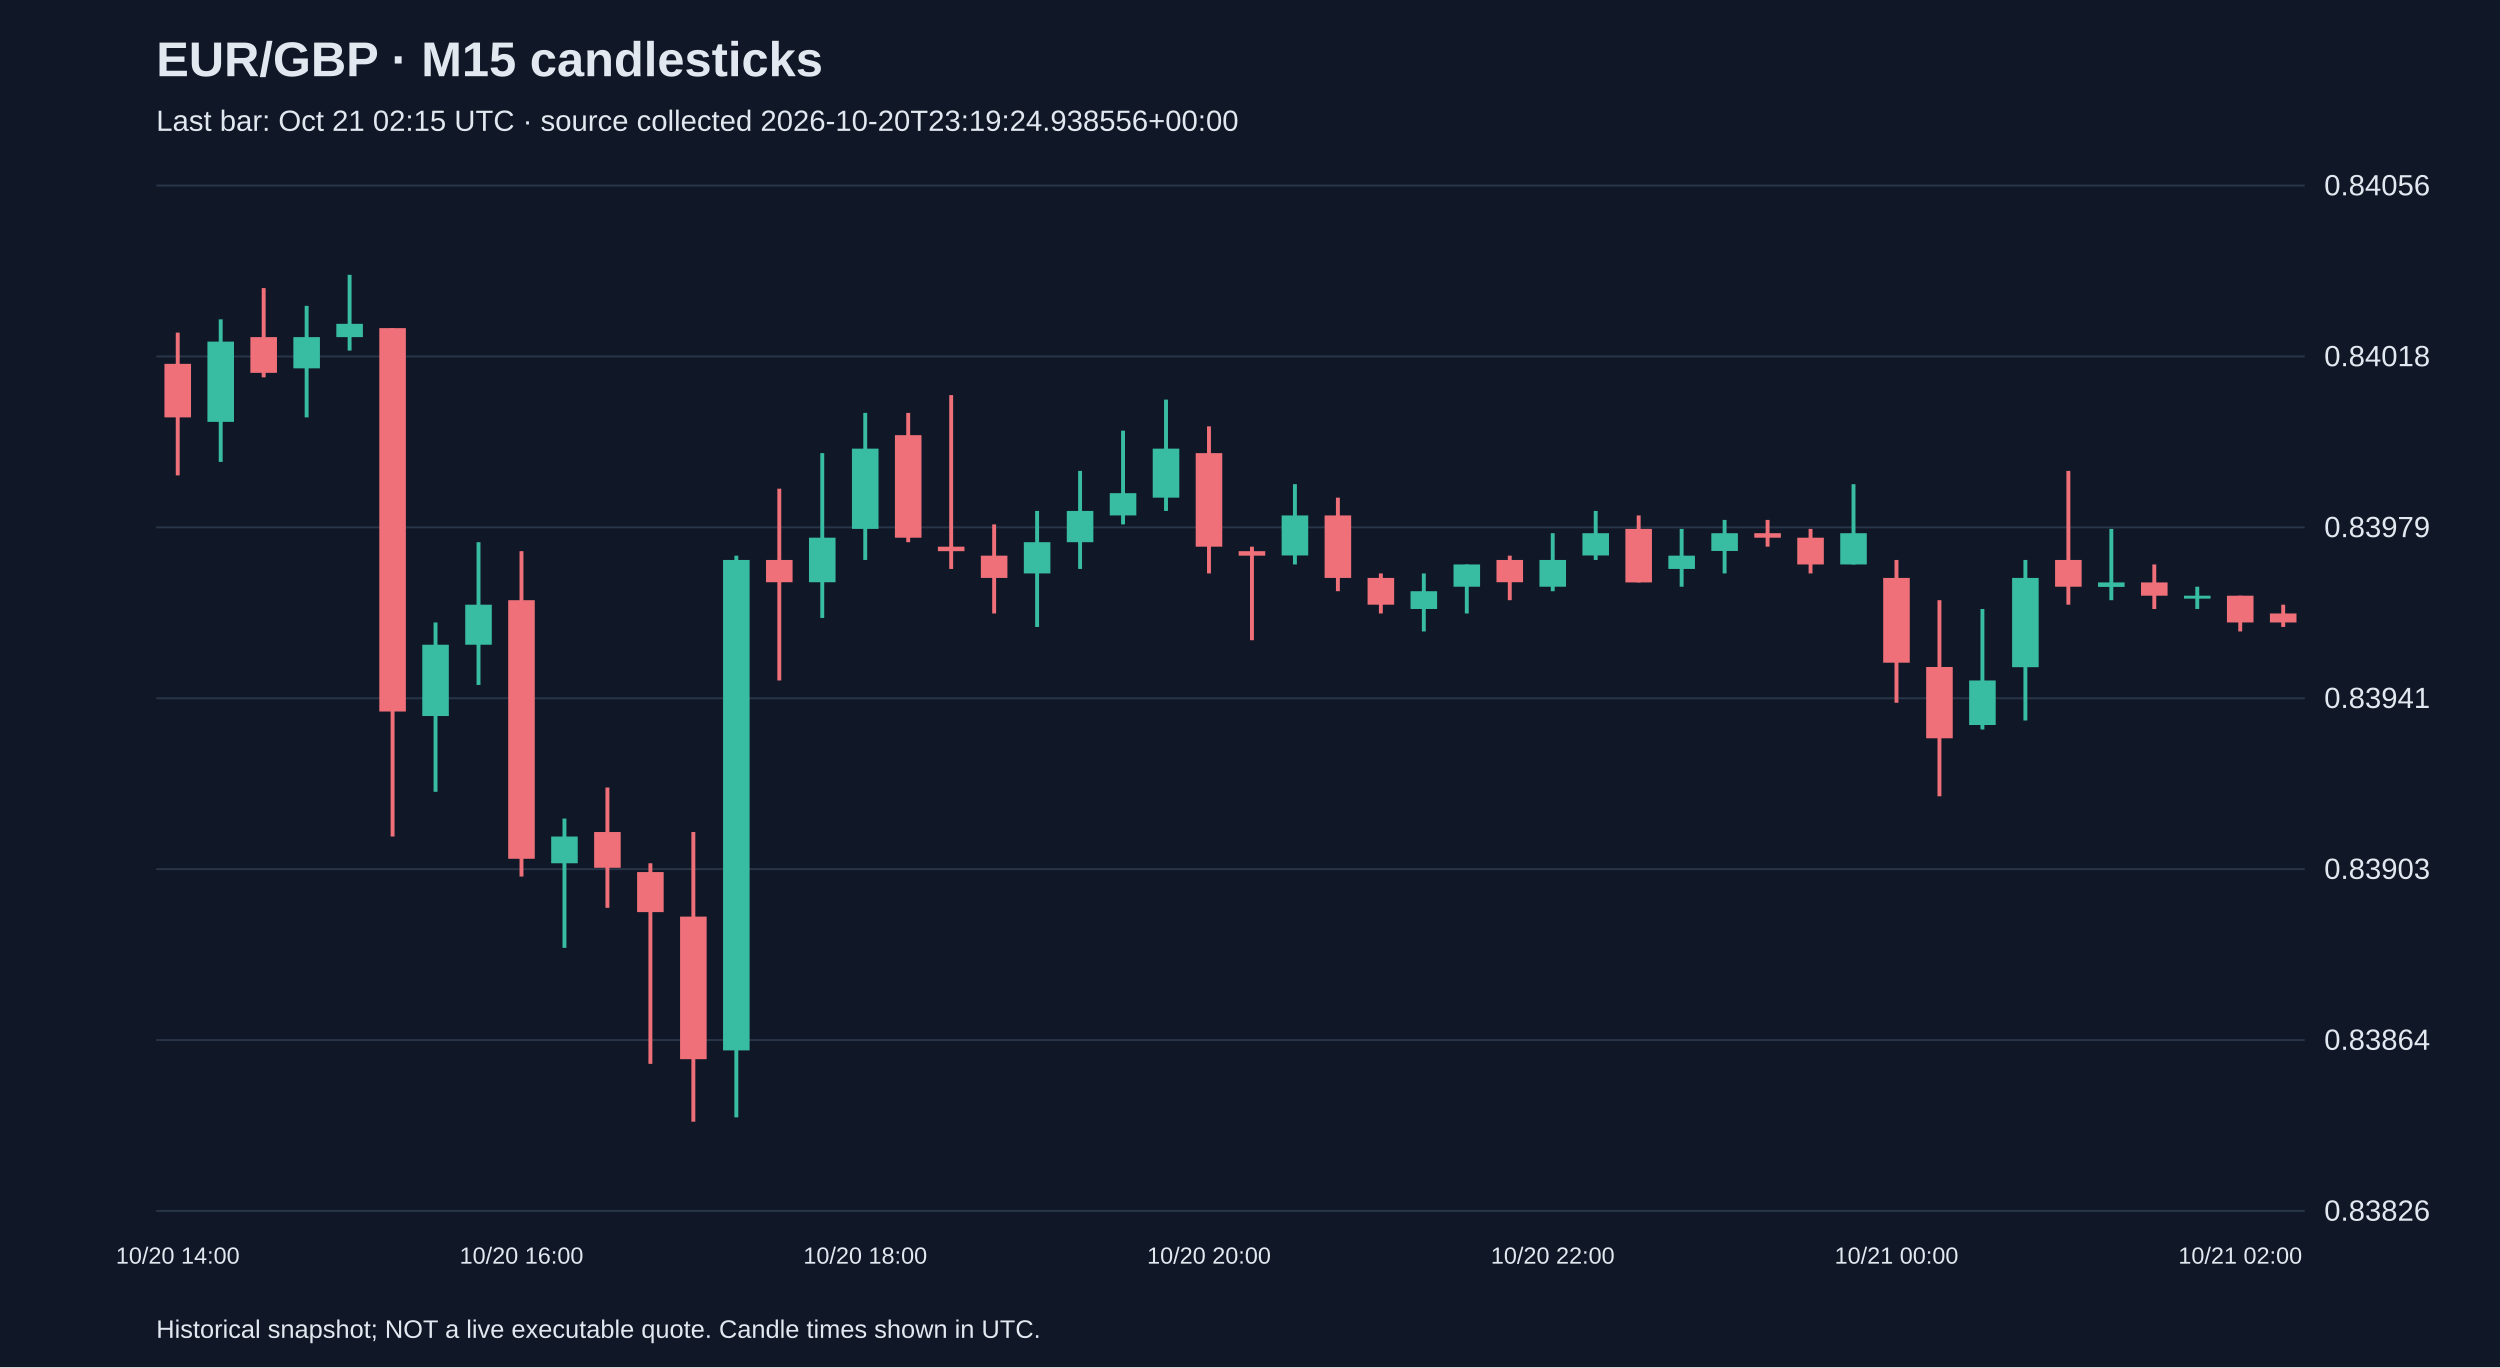
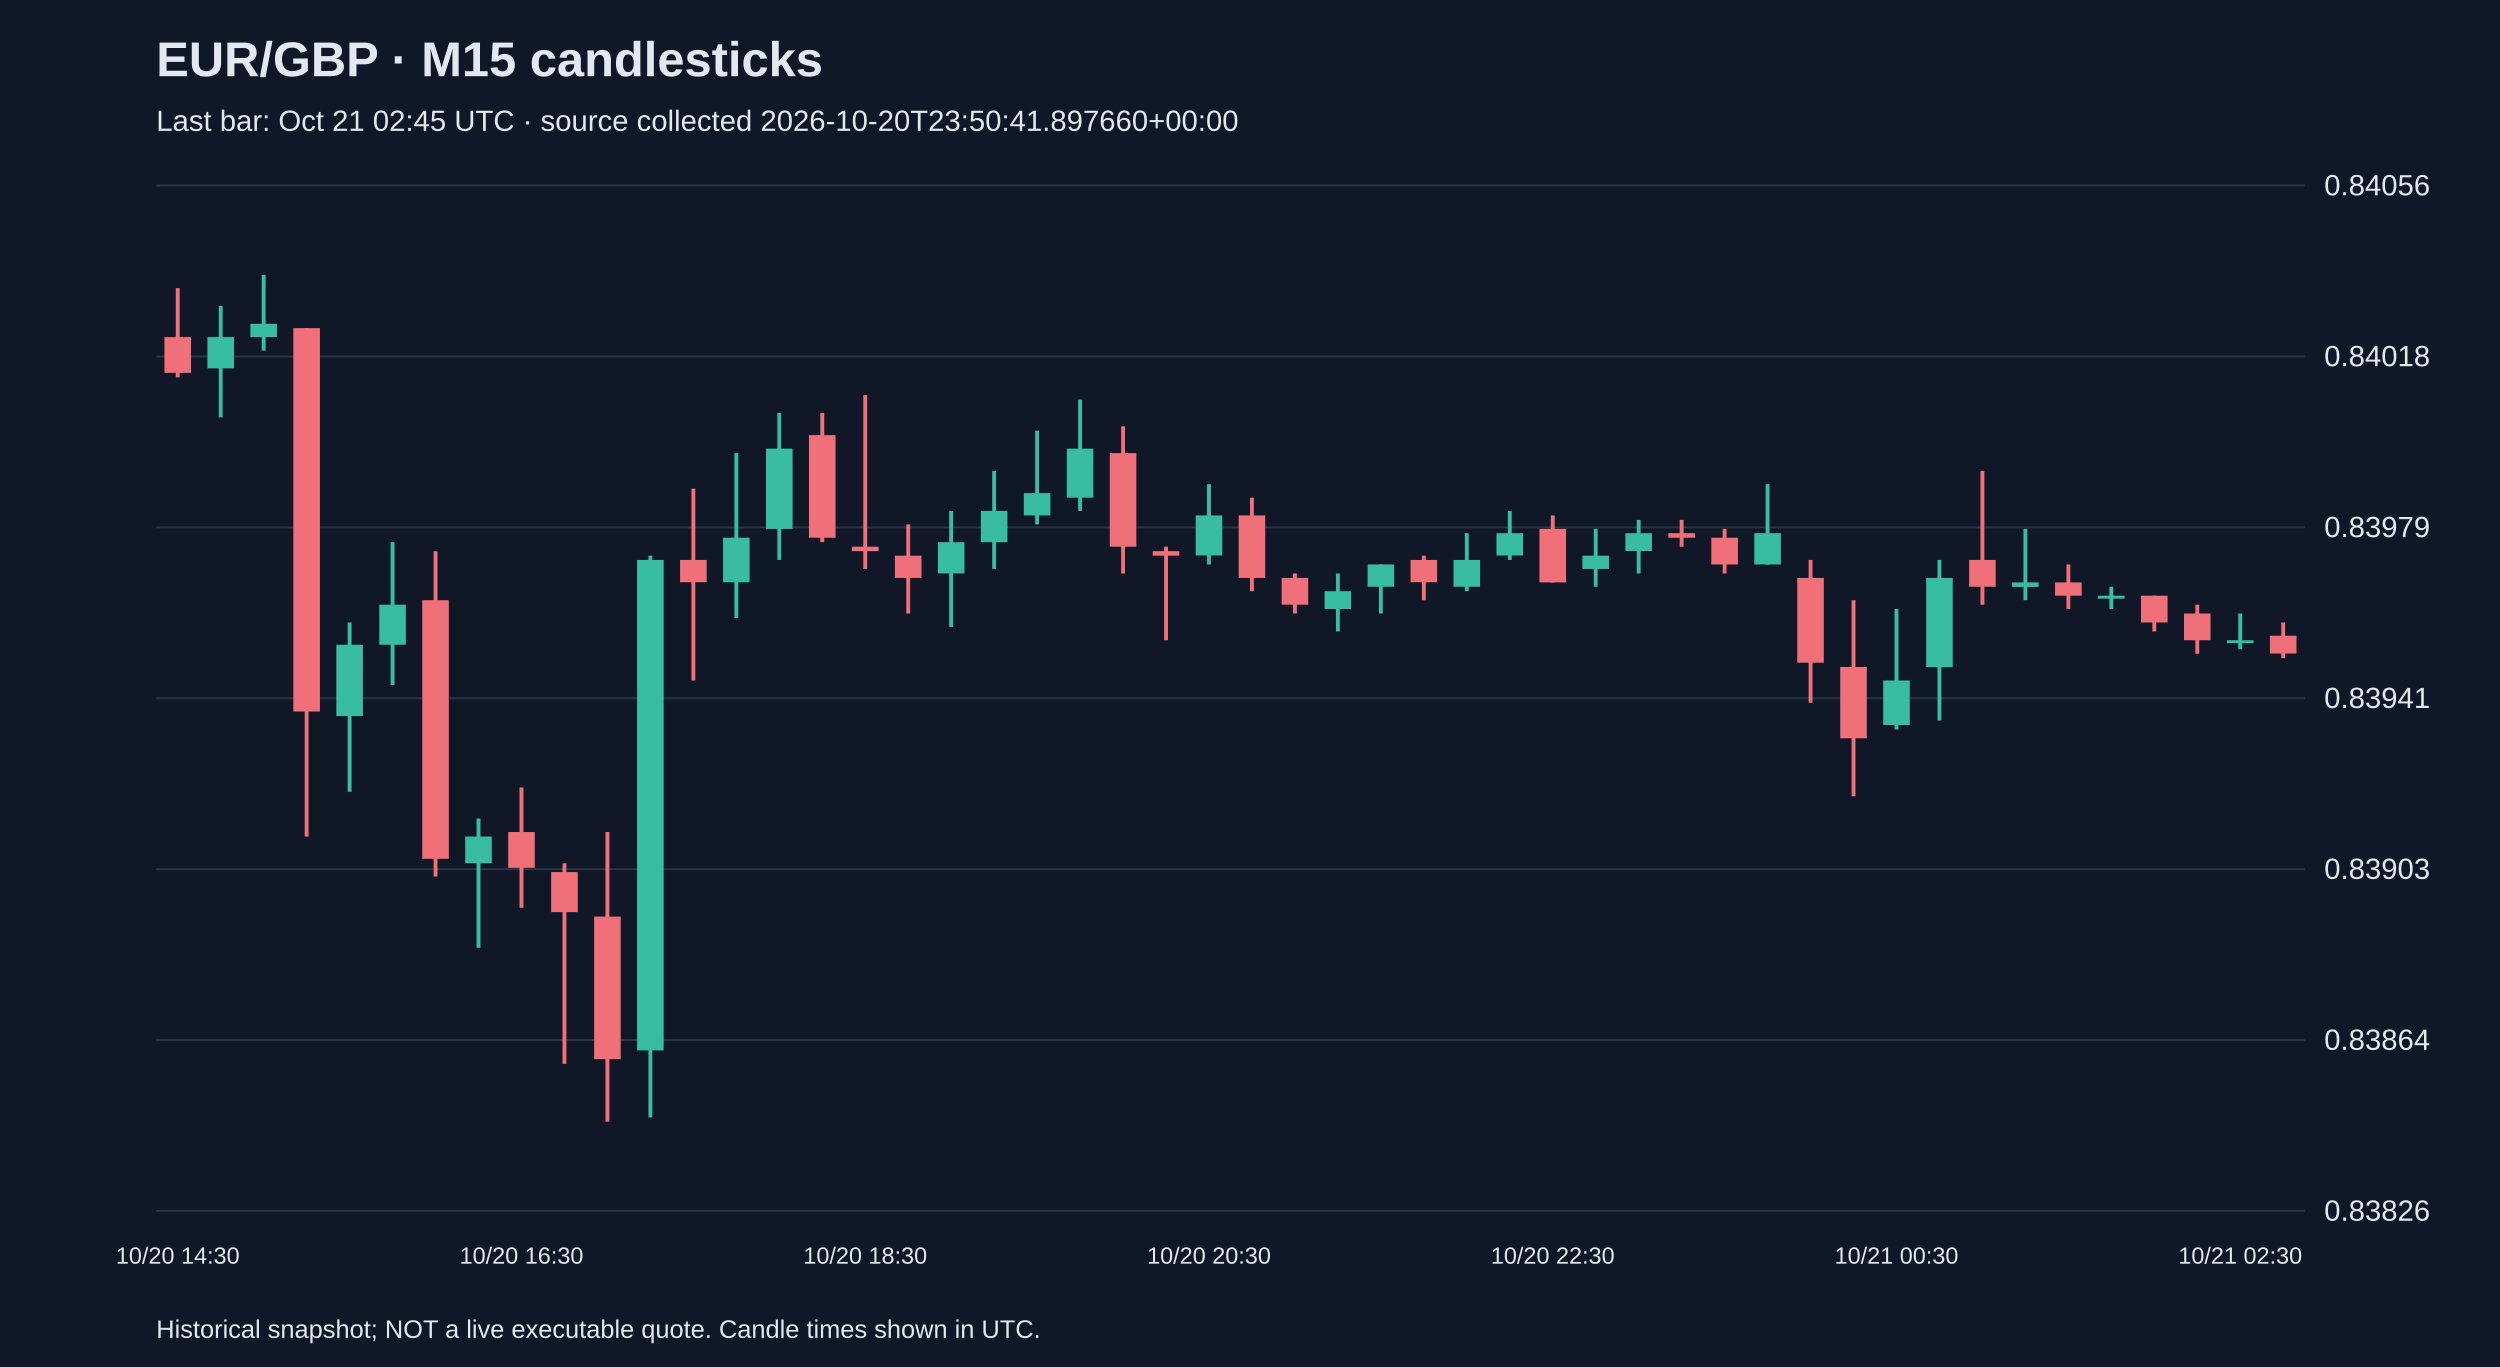
<svg xmlns="http://www.w3.org/2000/svg" viewBox="0 0 1280 700">
  <rect width="100%" height="100%" fill="#101827" />
  <style>text{font-family:Arial,sans-serif;fill:#e2e8f0}</style>
  <text x="80" y="39" font-size="25" font-weight="bold">EUR/GBP · M15 candlesticks</text>
-   <text x="80" y="67" font-size="15" fill="#a6b1c5">Last bar: Oct 21 02:15 UTC · source collected 2026-10-20T23:19:24.938556+00:00</text>
+   <text x="80" y="67" font-size="15" fill="#a6b1c5">Last bar: Oct 21 02:45 UTC · source collected 2026-10-20T23:50:41.897660+00:00</text>
  <line x1="80" y1="620.0" x2="1180" y2="620.0" stroke="#283548" />
  <text x="1190" y="625.0" font-size="15">0.83826</text>
  <line x1="80" y1="532.5" x2="1180" y2="532.5" stroke="#283548" />
  <text x="1190" y="537.5" font-size="15">0.83864</text>
  <line x1="80" y1="445.0" x2="1180" y2="445.0" stroke="#283548" />
  <text x="1190" y="450.0" font-size="15">0.83903</text>
  <line x1="80" y1="357.5" x2="1180" y2="357.5" stroke="#283548" />
  <text x="1190" y="362.5" font-size="15">0.83941</text>
  <line x1="80" y1="270.0" x2="1180" y2="270.0" stroke="#283548" />
  <text x="1190" y="275.0" font-size="15">0.83979</text>
  <line x1="80" y1="182.5" x2="1180" y2="182.5" stroke="#283548" />
  <text x="1190" y="187.5" font-size="15">0.84018</text>
  <line x1="80" y1="95.0" x2="1180" y2="95.0" stroke="#283548" />
  <text x="1190" y="100.0" font-size="15">0.84056</text>
-   <line x1="91.0" y1="170.3" x2="91.0" y2="243.4" stroke="#f07079" stroke-width="2" />
-   <rect x="84.2" y="186.3" width="13.6" height="27.4" fill="#f07079" />
-   <text x="91.0" y="647" text-anchor="middle" font-size="12">10/20 14:00</text>
-   <line x1="113.0" y1="163.5" x2="113.0" y2="236.5" stroke="#38bca2" stroke-width="2" />
-   <rect x="106.2" y="174.9" width="13.6" height="41.1" fill="#38bca2" />
-   <line x1="135.0" y1="147.5" x2="135.0" y2="193.2" stroke="#f07079" stroke-width="2" />
-   <rect x="128.2" y="172.6" width="13.6" height="18.3" fill="#f07079" />
-   <line x1="157.0" y1="156.6" x2="157.0" y2="213.7" stroke="#38bca2" stroke-width="2" />
-   <rect x="150.2" y="172.6" width="13.6" height="16.0" fill="#38bca2" />
-   <line x1="179.0" y1="140.7" x2="179.0" y2="179.5" stroke="#38bca2" stroke-width="2" />
-   <rect x="172.2" y="165.8" width="13.6" height="6.8" fill="#38bca2" />
-   <line x1="201.0" y1="168.0" x2="201.0" y2="428.3" stroke="#f07079" stroke-width="2" />
-   <rect x="194.2" y="168.0" width="13.6" height="196.3" fill="#f07079" />
-   <line x1="223.0" y1="318.7" x2="223.0" y2="405.4" stroke="#38bca2" stroke-width="2" />
-   <rect x="216.2" y="330.1" width="13.6" height="36.5" fill="#38bca2" />
-   <line x1="245.0" y1="277.6" x2="245.0" y2="350.7" stroke="#38bca2" stroke-width="2" />
-   <rect x="238.2" y="309.6" width="13.6" height="20.5" fill="#38bca2" />
-   <line x1="267.0" y1="282.2" x2="267.0" y2="448.8" stroke="#f07079" stroke-width="2" />
-   <rect x="260.2" y="307.3" width="13.6" height="132.4" fill="#f07079" />
-   <text x="267.0" y="647" text-anchor="middle" font-size="12">10/20 16:00</text>
-   <line x1="289.0" y1="419.1" x2="289.0" y2="485.3" stroke="#38bca2" stroke-width="2" />
-   <rect x="282.2" y="428.3" width="13.6" height="13.7" fill="#38bca2" />
-   <line x1="311.0" y1="403.2" x2="311.0" y2="464.8" stroke="#f07079" stroke-width="2" />
-   <rect x="304.2" y="426.0" width="13.6" height="18.3" fill="#f07079" />
-   <line x1="333.0" y1="442.0" x2="333.0" y2="544.7" stroke="#f07079" stroke-width="2" />
-   <rect x="326.2" y="446.5" width="13.6" height="20.5" fill="#f07079" />
-   <line x1="355.0" y1="426.0" x2="355.0" y2="574.3" stroke="#f07079" stroke-width="2" />
-   <rect x="348.2" y="469.3" width="13.6" height="73.0" fill="#f07079" />
-   <line x1="377.0" y1="284.5" x2="377.0" y2="572.1" stroke="#38bca2" stroke-width="2" />
-   <rect x="370.2" y="286.7" width="13.6" height="251.1" fill="#38bca2" />
-   <line x1="399.0" y1="250.2" x2="399.0" y2="348.4" stroke="#f07079" stroke-width="2" />
-   <rect x="392.2" y="286.7" width="13.6" height="11.4" fill="#f07079" />
-   <line x1="421.0" y1="232.0" x2="421.0" y2="316.4" stroke="#38bca2" stroke-width="2" />
-   <rect x="414.2" y="275.3" width="13.6" height="22.8" fill="#38bca2" />
-   <line x1="443.0" y1="211.4" x2="443.0" y2="286.7" stroke="#38bca2" stroke-width="2" />
-   <rect x="436.2" y="229.7" width="13.6" height="41.1" fill="#38bca2" />
-   <text x="443.0" y="647" text-anchor="middle" font-size="12">10/20 18:00</text>
-   <line x1="465.0" y1="211.4" x2="465.0" y2="277.6" stroke="#f07079" stroke-width="2" />
-   <rect x="458.2" y="222.8" width="13.6" height="52.5" fill="#f07079" />
-   <line x1="487.0" y1="202.3" x2="487.0" y2="291.3" stroke="#f07079" stroke-width="2" />
-   <rect x="480.2" y="279.9" width="13.6" height="2.3" fill="#f07079" />
-   <line x1="509.0" y1="268.5" x2="509.0" y2="314.1" stroke="#f07079" stroke-width="2" />
-   <rect x="502.2" y="284.5" width="13.6" height="11.4" fill="#f07079" />
-   <line x1="531.0" y1="261.6" x2="531.0" y2="321.0" stroke="#38bca2" stroke-width="2" />
-   <rect x="524.2" y="277.6" width="13.6" height="16.0" fill="#38bca2" />
-   <line x1="553.0" y1="241.1" x2="553.0" y2="291.3" stroke="#38bca2" stroke-width="2" />
-   <rect x="546.2" y="261.6" width="13.6" height="16.0" fill="#38bca2" />
-   <line x1="575.0" y1="220.5" x2="575.0" y2="268.5" stroke="#38bca2" stroke-width="2" />
-   <rect x="568.2" y="252.5" width="13.6" height="11.4" fill="#38bca2" />
-   <line x1="597.0" y1="204.6" x2="597.0" y2="261.6" stroke="#38bca2" stroke-width="2" />
-   <rect x="590.2" y="229.7" width="13.6" height="25.1" fill="#38bca2" />
-   <line x1="619.0" y1="218.3" x2="619.0" y2="293.6" stroke="#f07079" stroke-width="2" />
-   <rect x="612.2" y="232.0" width="13.6" height="47.9" fill="#f07079" />
-   <text x="619.0" y="647" text-anchor="middle" font-size="12">10/20 20:00</text>
-   <line x1="641.0" y1="279.9" x2="641.0" y2="327.8" stroke="#f07079" stroke-width="2" />
-   <rect x="634.2" y="282.2" width="13.6" height="2.3" fill="#f07079" />
-   <line x1="663.0" y1="247.9" x2="663.0" y2="289.0" stroke="#38bca2" stroke-width="2" />
-   <rect x="656.2" y="263.9" width="13.6" height="20.5" fill="#38bca2" />
-   <line x1="685.0" y1="254.8" x2="685.0" y2="302.7" stroke="#f07079" stroke-width="2" />
-   <rect x="678.2" y="263.9" width="13.6" height="32.0" fill="#f07079" />
-   <line x1="707.0" y1="293.6" x2="707.0" y2="314.1" stroke="#f07079" stroke-width="2" />
-   <rect x="700.2" y="295.9" width="13.6" height="13.7" fill="#f07079" />
-   <line x1="729.0" y1="293.6" x2="729.0" y2="323.3" stroke="#38bca2" stroke-width="2" />
-   <rect x="722.2" y="302.7" width="13.6" height="9.1" fill="#38bca2" />
-   <line x1="751.0" y1="289.0" x2="751.0" y2="314.1" stroke="#38bca2" stroke-width="2" />
-   <rect x="744.2" y="289.0" width="13.6" height="11.4" fill="#38bca2" />
-   <line x1="773.0" y1="284.5" x2="773.0" y2="307.3" stroke="#f07079" stroke-width="2" />
-   <rect x="766.2" y="286.7" width="13.6" height="11.4" fill="#f07079" />
-   <line x1="795.0" y1="273.0" x2="795.0" y2="302.7" stroke="#38bca2" stroke-width="2" />
-   <rect x="788.2" y="286.7" width="13.6" height="13.7" fill="#38bca2" />
-   <text x="795.0" y="647" text-anchor="middle" font-size="12">10/20 22:00</text>
-   <line x1="817.0" y1="261.6" x2="817.0" y2="286.7" stroke="#38bca2" stroke-width="2" />
-   <rect x="810.2" y="273.0" width="13.6" height="11.4" fill="#38bca2" />
-   <line x1="839.0" y1="263.9" x2="839.0" y2="298.2" stroke="#f07079" stroke-width="2" />
-   <rect x="832.2" y="270.8" width="13.6" height="27.4" fill="#f07079" />
-   <line x1="861.0" y1="270.8" x2="861.0" y2="300.4" stroke="#38bca2" stroke-width="2" />
-   <rect x="854.2" y="284.5" width="13.6" height="6.8" fill="#38bca2" />
-   <line x1="883.0" y1="266.2" x2="883.0" y2="293.6" stroke="#38bca2" stroke-width="2" />
-   <rect x="876.2" y="273.0" width="13.6" height="9.1" fill="#38bca2" />
-   <line x1="905.0" y1="266.2" x2="905.0" y2="279.9" stroke="#f07079" stroke-width="2" />
-   <rect x="898.2" y="273.0" width="13.6" height="2.3" fill="#f07079" />
-   <line x1="927.0" y1="270.8" x2="927.0" y2="293.6" stroke="#f07079" stroke-width="2" />
-   <rect x="920.2" y="275.3" width="13.6" height="13.7" fill="#f07079" />
-   <line x1="949.0" y1="247.9" x2="949.0" y2="289.0" stroke="#38bca2" stroke-width="2" />
-   <rect x="942.2" y="273.0" width="13.6" height="16.0" fill="#38bca2" />
-   <line x1="971.0" y1="286.7" x2="971.0" y2="359.8" stroke="#f07079" stroke-width="2" />
-   <rect x="964.2" y="295.9" width="13.6" height="43.4" fill="#f07079" />
-   <text x="971.0" y="647" text-anchor="middle" font-size="12">10/21 00:00</text>
-   <line x1="993.0" y1="307.3" x2="993.0" y2="407.7" stroke="#f07079" stroke-width="2" />
-   <rect x="986.2" y="341.5" width="13.6" height="36.5" fill="#f07079" />
-   <line x1="1015.0" y1="311.8" x2="1015.0" y2="373.5" stroke="#38bca2" stroke-width="2" />
-   <rect x="1008.2" y="348.4" width="13.6" height="22.8" fill="#38bca2" />
-   <line x1="1037.0" y1="286.7" x2="1037.0" y2="368.9" stroke="#38bca2" stroke-width="2" />
-   <rect x="1030.2" y="295.9" width="13.6" height="45.7" fill="#38bca2" />
-   <line x1="1059.0" y1="241.1" x2="1059.0" y2="309.6" stroke="#f07079" stroke-width="2" />
-   <rect x="1052.2" y="286.7" width="13.6" height="13.7" fill="#f07079" />
-   <line x1="1081.0" y1="270.8" x2="1081.0" y2="307.3" stroke="#38bca2" stroke-width="2" />
-   <rect x="1074.2" y="298.2" width="13.6" height="2.3" fill="#38bca2" />
-   <line x1="1103.0" y1="289.0" x2="1103.0" y2="311.8" stroke="#f07079" stroke-width="2" />
-   <rect x="1096.2" y="298.2" width="13.6" height="6.8" fill="#f07079" />
-   <line x1="1125.0" y1="300.4" x2="1125.0" y2="311.8" stroke="#38bca2" stroke-width="2" />
-   <rect x="1118.2" y="305.0" width="13.6" height="1.5" fill="#38bca2" />
-   <line x1="1147.0" y1="305.0" x2="1147.0" y2="323.3" stroke="#f07079" stroke-width="2" />
-   <rect x="1140.2" y="305.0" width="13.6" height="13.7" fill="#f07079" />
-   <text x="1147.0" y="647" text-anchor="middle" font-size="12">10/21 02:00</text>
-   <line x1="1169.0" y1="309.6" x2="1169.0" y2="321.0" stroke="#f07079" stroke-width="2" />
-   <rect x="1162.2" y="314.1" width="13.6" height="4.6" fill="#f07079" />
+   <line x1="91.0" y1="147.5" x2="91.0" y2="193.2" stroke="#f07079" stroke-width="2" />
+   <rect x="84.2" y="172.6" width="13.6" height="18.3" fill="#f07079" />
+   <text x="91.0" y="647" text-anchor="middle" font-size="12">10/20 14:30</text>
+   <line x1="113.0" y1="156.6" x2="113.0" y2="213.7" stroke="#38bca2" stroke-width="2" />
+   <rect x="106.2" y="172.6" width="13.6" height="16.0" fill="#38bca2" />
+   <line x1="135.0" y1="140.7" x2="135.0" y2="179.5" stroke="#38bca2" stroke-width="2" />
+   <rect x="128.2" y="165.8" width="13.6" height="6.8" fill="#38bca2" />
+   <line x1="157.0" y1="168.0" x2="157.0" y2="428.3" stroke="#f07079" stroke-width="2" />
+   <rect x="150.2" y="168.0" width="13.6" height="196.3" fill="#f07079" />
+   <line x1="179.0" y1="318.7" x2="179.0" y2="405.4" stroke="#38bca2" stroke-width="2" />
+   <rect x="172.2" y="330.1" width="13.6" height="36.5" fill="#38bca2" />
+   <line x1="201.0" y1="277.6" x2="201.0" y2="350.7" stroke="#38bca2" stroke-width="2" />
+   <rect x="194.2" y="309.6" width="13.6" height="20.5" fill="#38bca2" />
+   <line x1="223.0" y1="282.2" x2="223.0" y2="448.8" stroke="#f07079" stroke-width="2" />
+   <rect x="216.2" y="307.3" width="13.6" height="132.4" fill="#f07079" />
+   <line x1="245.0" y1="419.1" x2="245.0" y2="485.3" stroke="#38bca2" stroke-width="2" />
+   <rect x="238.2" y="428.3" width="13.6" height="13.7" fill="#38bca2" />
+   <line x1="267.0" y1="403.2" x2="267.0" y2="464.8" stroke="#f07079" stroke-width="2" />
+   <rect x="260.2" y="426.0" width="13.6" height="18.3" fill="#f07079" />
+   <text x="267.0" y="647" text-anchor="middle" font-size="12">10/20 16:30</text>
+   <line x1="289.0" y1="442.0" x2="289.0" y2="544.7" stroke="#f07079" stroke-width="2" />
+   <rect x="282.2" y="446.5" width="13.6" height="20.5" fill="#f07079" />
+   <line x1="311.0" y1="426.0" x2="311.0" y2="574.3" stroke="#f07079" stroke-width="2" />
+   <rect x="304.2" y="469.3" width="13.6" height="73.0" fill="#f07079" />
+   <line x1="333.0" y1="284.5" x2="333.0" y2="572.1" stroke="#38bca2" stroke-width="2" />
+   <rect x="326.2" y="286.7" width="13.6" height="251.1" fill="#38bca2" />
+   <line x1="355.0" y1="250.2" x2="355.0" y2="348.4" stroke="#f07079" stroke-width="2" />
+   <rect x="348.2" y="286.7" width="13.6" height="11.4" fill="#f07079" />
+   <line x1="377.0" y1="232.0" x2="377.0" y2="316.4" stroke="#38bca2" stroke-width="2" />
+   <rect x="370.2" y="275.3" width="13.6" height="22.8" fill="#38bca2" />
+   <line x1="399.0" y1="211.4" x2="399.0" y2="286.7" stroke="#38bca2" stroke-width="2" />
+   <rect x="392.2" y="229.7" width="13.6" height="41.1" fill="#38bca2" />
+   <line x1="421.0" y1="211.4" x2="421.0" y2="277.6" stroke="#f07079" stroke-width="2" />
+   <rect x="414.2" y="222.8" width="13.6" height="52.5" fill="#f07079" />
+   <line x1="443.0" y1="202.3" x2="443.0" y2="291.3" stroke="#f07079" stroke-width="2" />
+   <rect x="436.2" y="279.9" width="13.6" height="2.3" fill="#f07079" />
+   <text x="443.0" y="647" text-anchor="middle" font-size="12">10/20 18:30</text>
+   <line x1="465.0" y1="268.5" x2="465.0" y2="314.1" stroke="#f07079" stroke-width="2" />
+   <rect x="458.2" y="284.5" width="13.6" height="11.4" fill="#f07079" />
+   <line x1="487.0" y1="261.6" x2="487.0" y2="321.0" stroke="#38bca2" stroke-width="2" />
+   <rect x="480.2" y="277.6" width="13.6" height="16.0" fill="#38bca2" />
+   <line x1="509.0" y1="241.1" x2="509.0" y2="291.3" stroke="#38bca2" stroke-width="2" />
+   <rect x="502.2" y="261.6" width="13.6" height="16.0" fill="#38bca2" />
+   <line x1="531.0" y1="220.5" x2="531.0" y2="268.5" stroke="#38bca2" stroke-width="2" />
+   <rect x="524.2" y="252.5" width="13.6" height="11.4" fill="#38bca2" />
+   <line x1="553.0" y1="204.6" x2="553.0" y2="261.6" stroke="#38bca2" stroke-width="2" />
+   <rect x="546.2" y="229.7" width="13.6" height="25.1" fill="#38bca2" />
+   <line x1="575.0" y1="218.3" x2="575.0" y2="293.6" stroke="#f07079" stroke-width="2" />
+   <rect x="568.2" y="232.0" width="13.6" height="47.9" fill="#f07079" />
+   <line x1="597.0" y1="279.9" x2="597.0" y2="327.8" stroke="#f07079" stroke-width="2" />
+   <rect x="590.2" y="282.2" width="13.6" height="2.3" fill="#f07079" />
+   <line x1="619.0" y1="247.9" x2="619.0" y2="289.0" stroke="#38bca2" stroke-width="2" />
+   <rect x="612.2" y="263.9" width="13.6" height="20.5" fill="#38bca2" />
+   <text x="619.0" y="647" text-anchor="middle" font-size="12">10/20 20:30</text>
+   <line x1="641.0" y1="254.8" x2="641.0" y2="302.7" stroke="#f07079" stroke-width="2" />
+   <rect x="634.2" y="263.9" width="13.6" height="32.0" fill="#f07079" />
+   <line x1="663.0" y1="293.6" x2="663.0" y2="314.1" stroke="#f07079" stroke-width="2" />
+   <rect x="656.2" y="295.9" width="13.6" height="13.7" fill="#f07079" />
+   <line x1="685.0" y1="293.6" x2="685.0" y2="323.3" stroke="#38bca2" stroke-width="2" />
+   <rect x="678.2" y="302.7" width="13.6" height="9.1" fill="#38bca2" />
+   <line x1="707.0" y1="289.0" x2="707.0" y2="314.1" stroke="#38bca2" stroke-width="2" />
+   <rect x="700.2" y="289.0" width="13.6" height="11.4" fill="#38bca2" />
+   <line x1="729.0" y1="284.5" x2="729.0" y2="307.3" stroke="#f07079" stroke-width="2" />
+   <rect x="722.2" y="286.7" width="13.6" height="11.4" fill="#f07079" />
+   <line x1="751.0" y1="273.0" x2="751.0" y2="302.7" stroke="#38bca2" stroke-width="2" />
+   <rect x="744.2" y="286.7" width="13.6" height="13.7" fill="#38bca2" />
+   <line x1="773.0" y1="261.6" x2="773.0" y2="286.7" stroke="#38bca2" stroke-width="2" />
+   <rect x="766.2" y="273.0" width="13.6" height="11.4" fill="#38bca2" />
+   <line x1="795.0" y1="263.9" x2="795.0" y2="298.2" stroke="#f07079" stroke-width="2" />
+   <rect x="788.2" y="270.8" width="13.6" height="27.4" fill="#f07079" />
+   <text x="795.0" y="647" text-anchor="middle" font-size="12">10/20 22:30</text>
+   <line x1="817.0" y1="270.8" x2="817.0" y2="300.4" stroke="#38bca2" stroke-width="2" />
+   <rect x="810.2" y="284.5" width="13.6" height="6.8" fill="#38bca2" />
+   <line x1="839.0" y1="266.2" x2="839.0" y2="293.6" stroke="#38bca2" stroke-width="2" />
+   <rect x="832.2" y="273.0" width="13.6" height="9.1" fill="#38bca2" />
+   <line x1="861.0" y1="266.2" x2="861.0" y2="279.9" stroke="#f07079" stroke-width="2" />
+   <rect x="854.2" y="273.0" width="13.6" height="2.3" fill="#f07079" />
+   <line x1="883.0" y1="270.8" x2="883.0" y2="293.6" stroke="#f07079" stroke-width="2" />
+   <rect x="876.2" y="275.3" width="13.6" height="13.7" fill="#f07079" />
+   <line x1="905.0" y1="247.9" x2="905.0" y2="289.0" stroke="#38bca2" stroke-width="2" />
+   <rect x="898.2" y="273.0" width="13.6" height="16.0" fill="#38bca2" />
+   <line x1="927.0" y1="286.7" x2="927.0" y2="359.8" stroke="#f07079" stroke-width="2" />
+   <rect x="920.2" y="295.9" width="13.6" height="43.4" fill="#f07079" />
+   <line x1="949.0" y1="307.3" x2="949.0" y2="407.7" stroke="#f07079" stroke-width="2" />
+   <rect x="942.2" y="341.5" width="13.6" height="36.5" fill="#f07079" />
+   <line x1="971.0" y1="311.8" x2="971.0" y2="373.5" stroke="#38bca2" stroke-width="2" />
+   <rect x="964.2" y="348.4" width="13.6" height="22.8" fill="#38bca2" />
+   <text x="971.0" y="647" text-anchor="middle" font-size="12">10/21 00:30</text>
+   <line x1="993.0" y1="286.7" x2="993.0" y2="368.9" stroke="#38bca2" stroke-width="2" />
+   <rect x="986.2" y="295.9" width="13.6" height="45.7" fill="#38bca2" />
+   <line x1="1015.0" y1="241.1" x2="1015.0" y2="309.6" stroke="#f07079" stroke-width="2" />
+   <rect x="1008.2" y="286.7" width="13.6" height="13.7" fill="#f07079" />
+   <line x1="1037.0" y1="270.8" x2="1037.0" y2="307.3" stroke="#38bca2" stroke-width="2" />
+   <rect x="1030.2" y="298.2" width="13.6" height="2.3" fill="#38bca2" />
+   <line x1="1059.0" y1="289.0" x2="1059.0" y2="311.8" stroke="#f07079" stroke-width="2" />
+   <rect x="1052.2" y="298.2" width="13.6" height="6.8" fill="#f07079" />
+   <line x1="1081.0" y1="300.4" x2="1081.0" y2="311.8" stroke="#38bca2" stroke-width="2" />
+   <rect x="1074.2" y="305.0" width="13.6" height="1.5" fill="#38bca2" />
+   <line x1="1103.0" y1="305.0" x2="1103.0" y2="323.3" stroke="#f07079" stroke-width="2" />
+   <rect x="1096.2" y="305.0" width="13.6" height="13.7" fill="#f07079" />
+   <line x1="1125.0" y1="309.6" x2="1125.0" y2="334.7" stroke="#f07079" stroke-width="2" />
+   <rect x="1118.2" y="314.1" width="13.6" height="13.7" fill="#f07079" />
+   <line x1="1147.0" y1="314.1" x2="1147.0" y2="332.4" stroke="#38bca2" stroke-width="2" />
+   <rect x="1140.2" y="327.8" width="13.6" height="1.5" fill="#38bca2" />
+   <text x="1147.0" y="647" text-anchor="middle" font-size="12">10/21 02:30</text>
+   <line x1="1169.0" y1="318.7" x2="1169.0" y2="337.0" stroke="#f07079" stroke-width="2" />
+   <rect x="1162.2" y="325.5" width="13.6" height="9.1" fill="#f07079" />
  <text x="80" y="685" font-size="13">Historical snapshot; NOT a live executable quote. Candle times shown in UTC.</text>
</svg>
